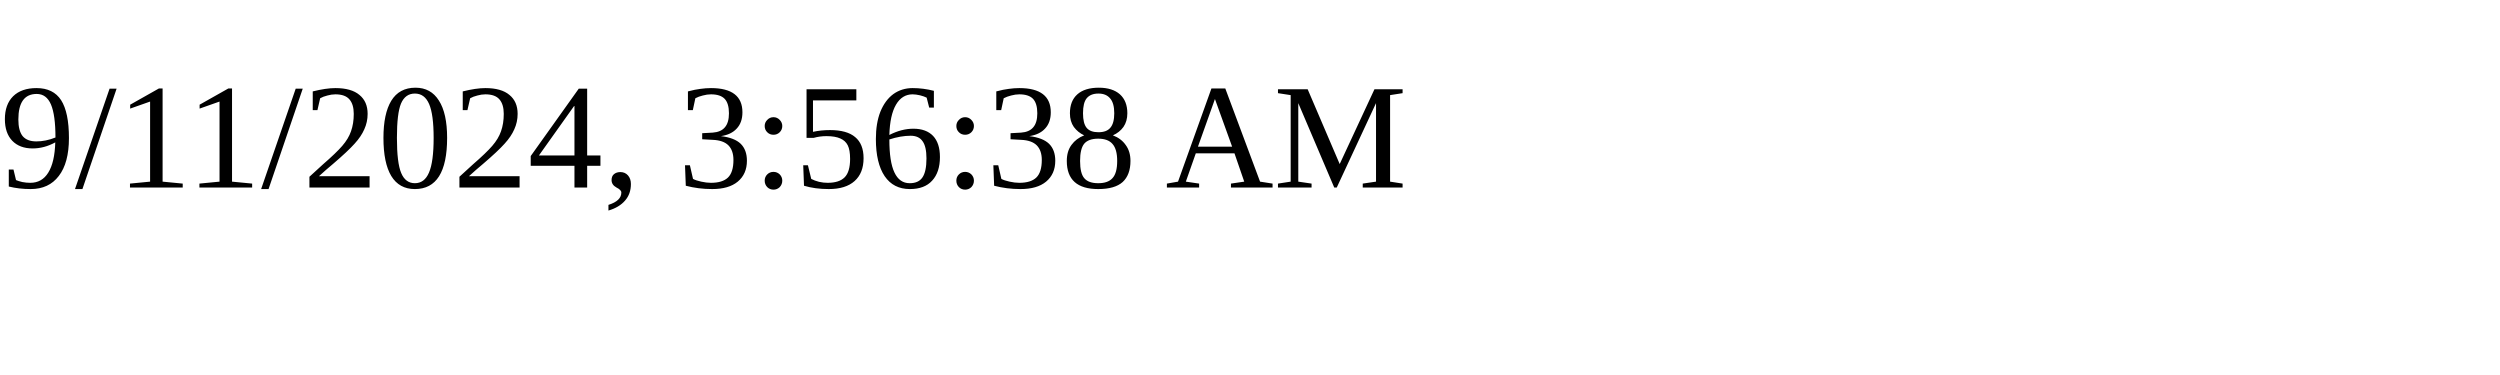
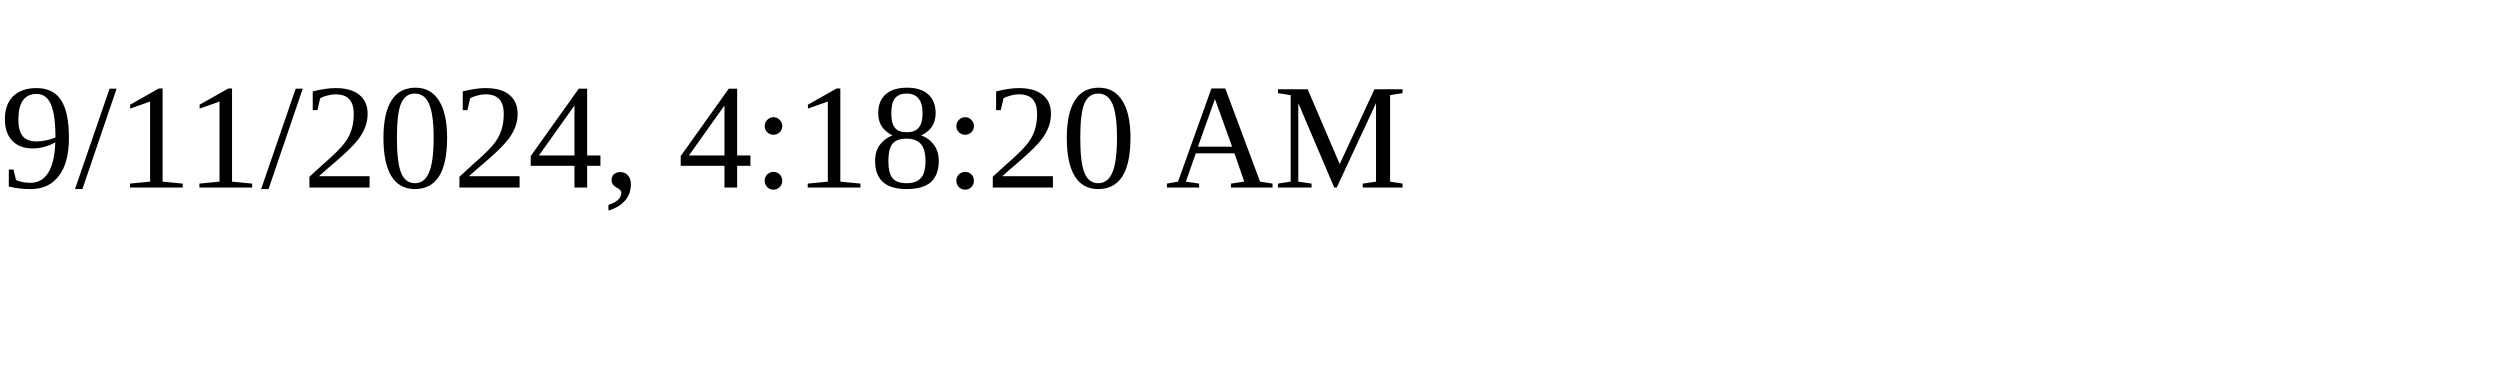
<svg xmlns="http://www.w3.org/2000/svg" height="30" width="200">
-   <text x="0" y="15">9/11/2024, 3:56:38 AM</text>
+   <text x="0" y="15">9/11/2024, 4:18:20 AM</text>
</svg>
